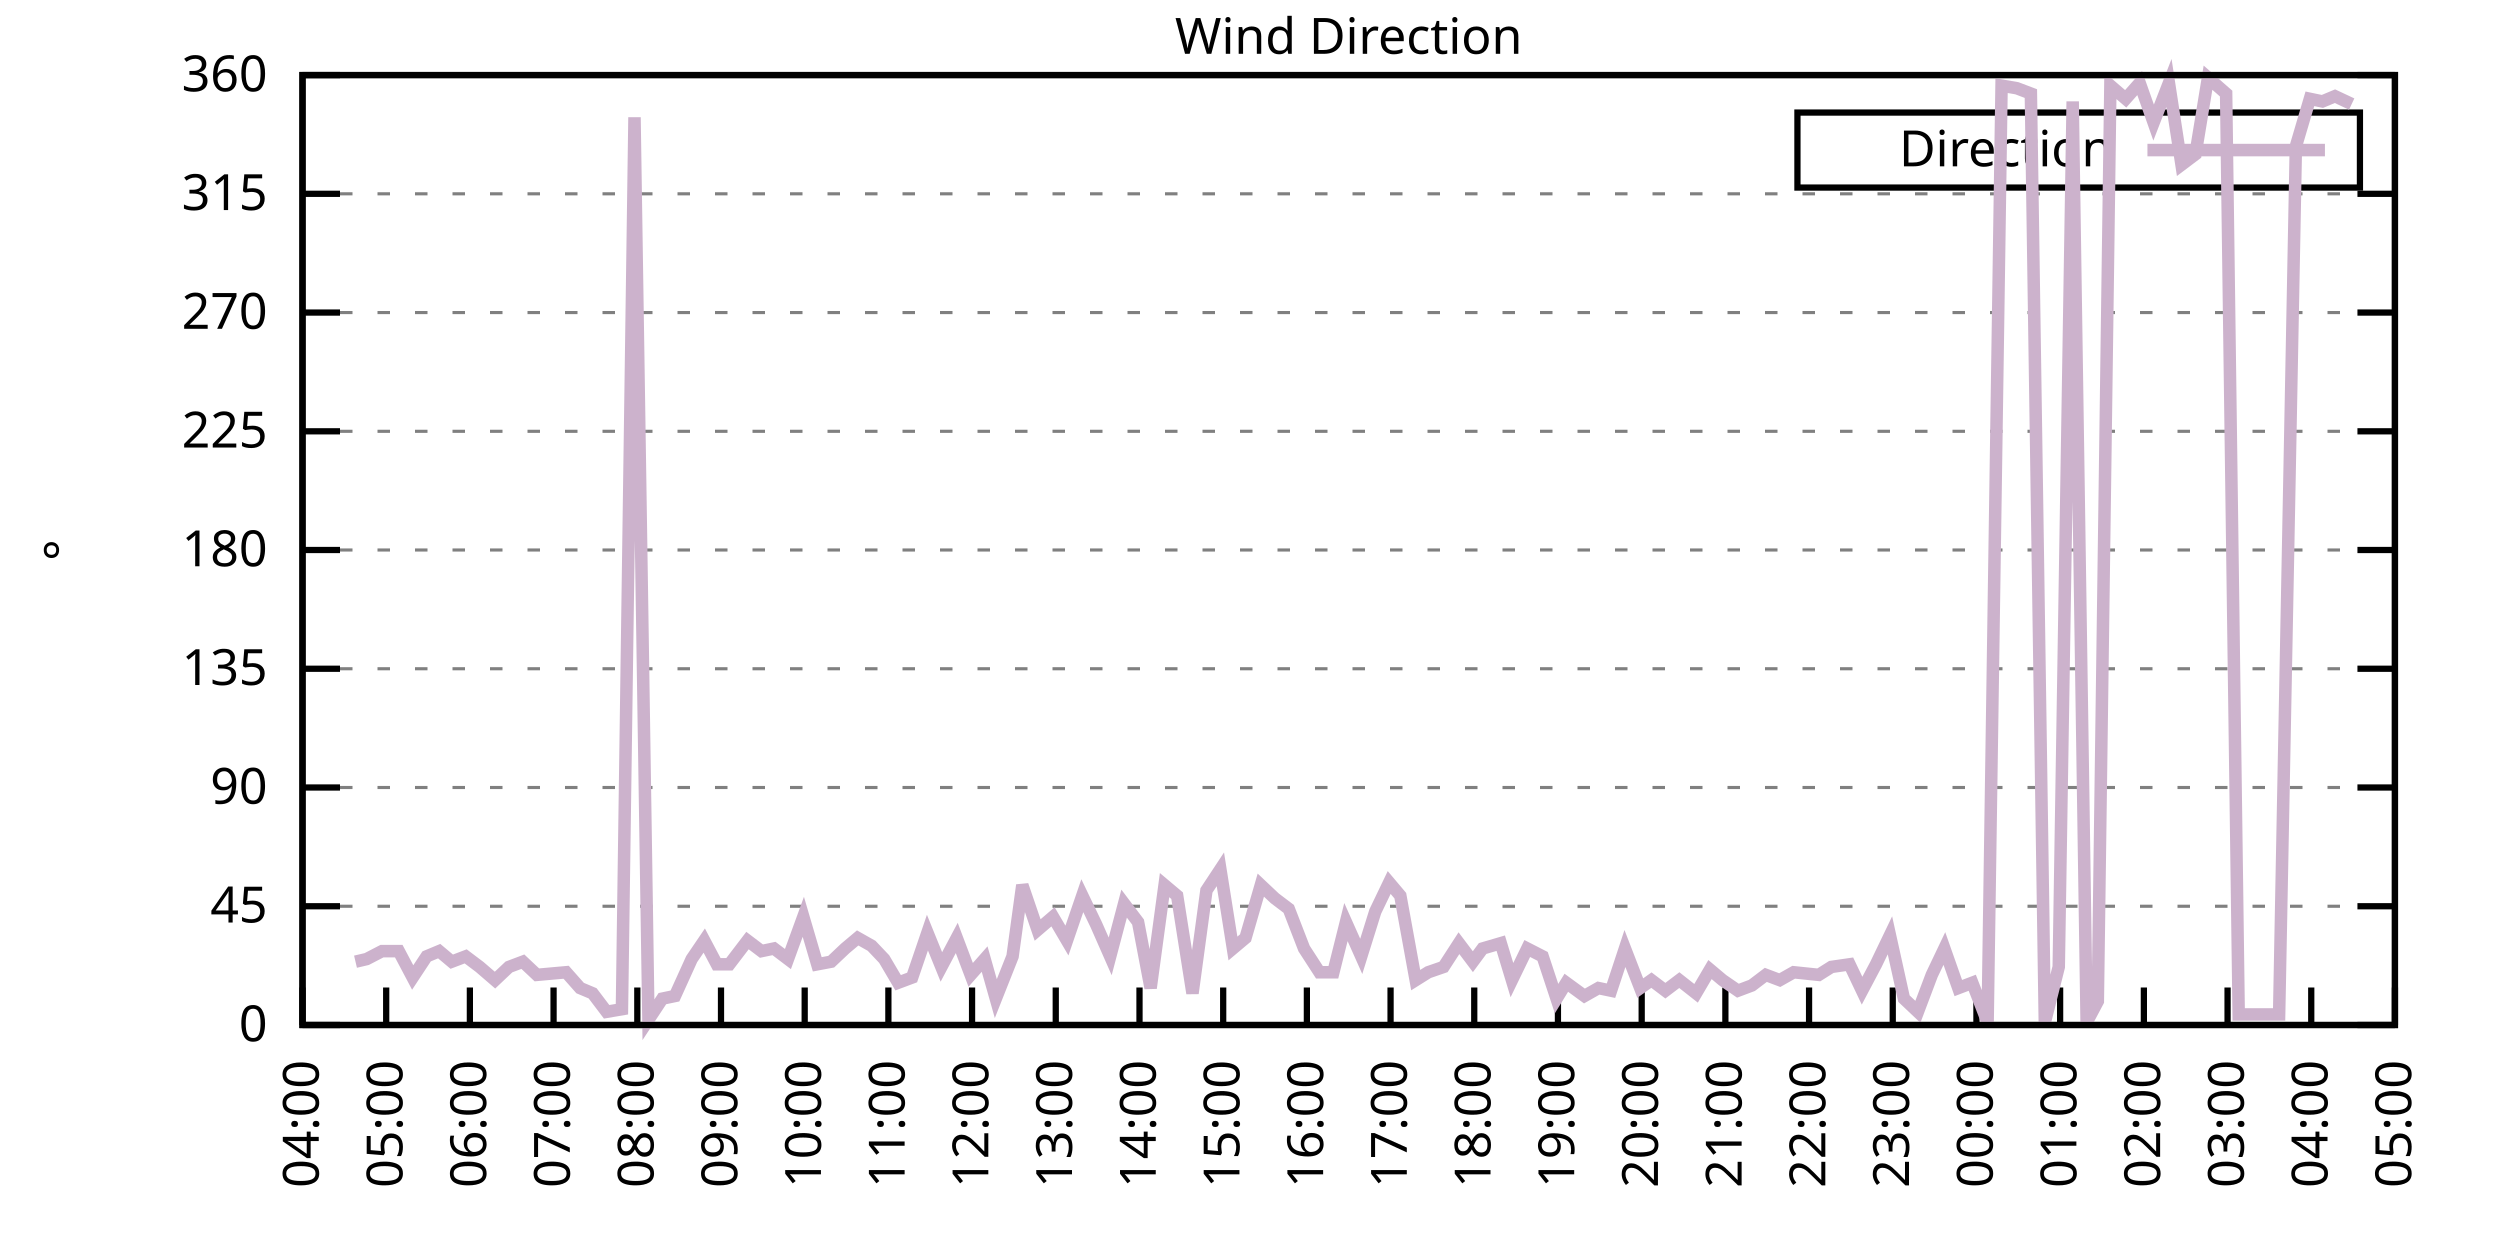
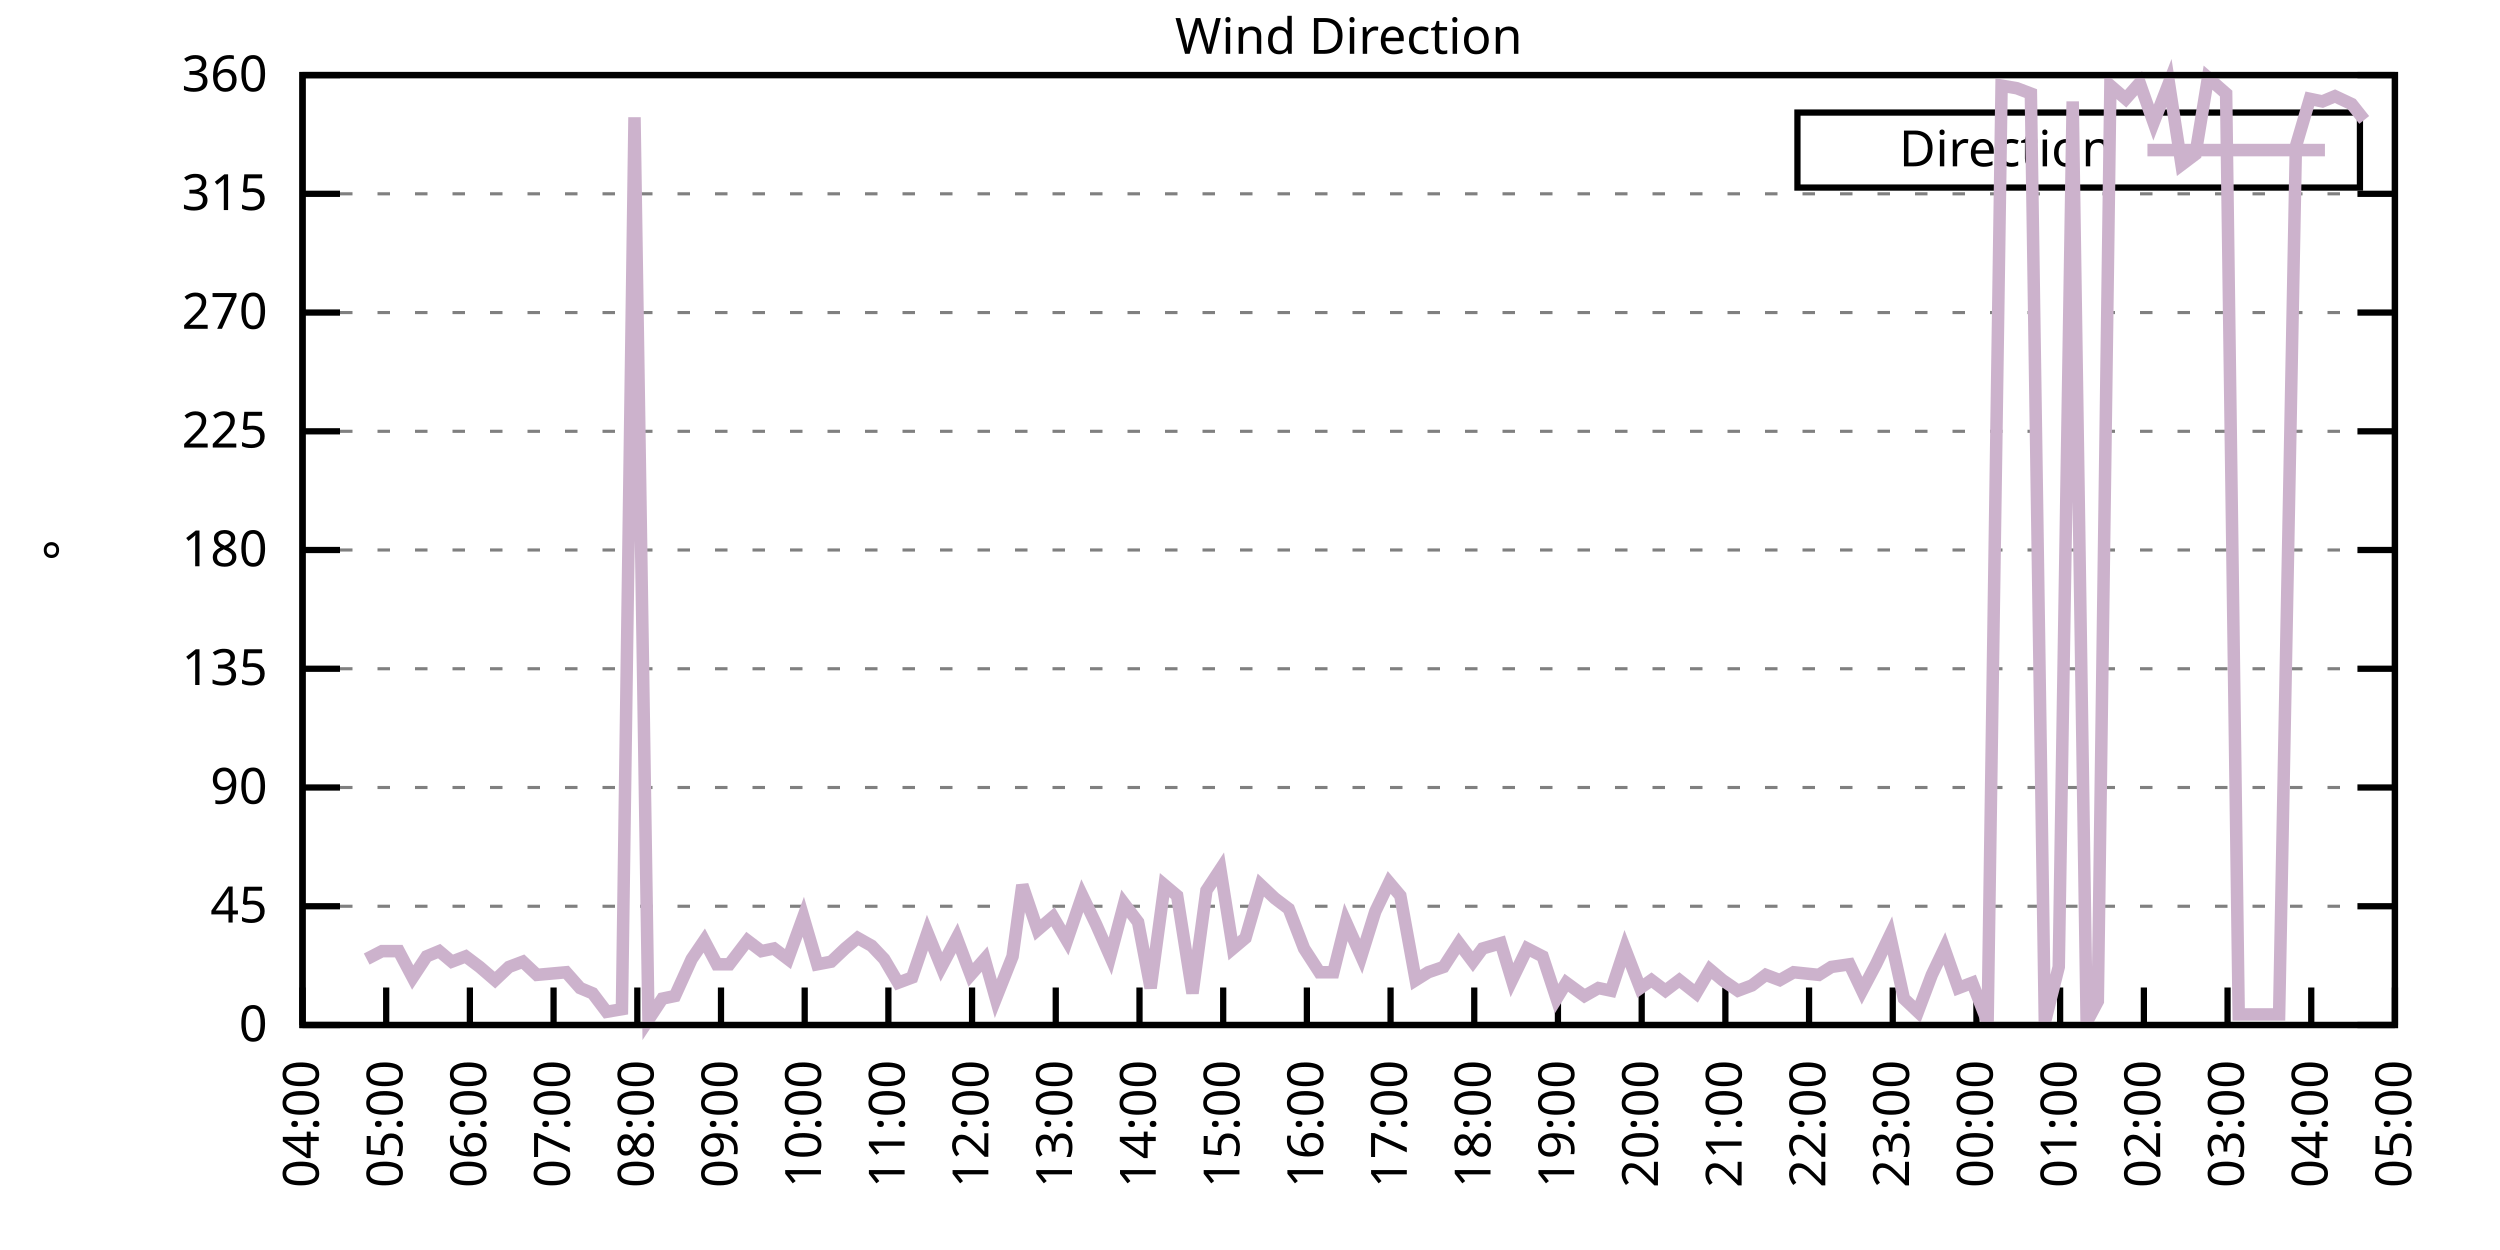
<svg xmlns="http://www.w3.org/2000/svg" xmlns:xlink="http://www.w3.org/1999/xlink" width="400" height="200" viewBox="0 0 400 200">
  <g id="gnuplot_canvas">
    <rect x="0" y="0" width="400" height="200" fill="none" />
    <defs>
      <circle id="gpDot" r="0.5" stroke-width="0.5" stroke="currentColor" />
      <path id="gpPt0" stroke-width="0.333" stroke="currentColor" d="M-1,0 h2 M0,-1 v2" />
      <path id="gpPt1" stroke-width="0.333" stroke="currentColor" d="M-1,-1 L1,1 M1,-1 L-1,1" />
      <path id="gpPt2" stroke-width="0.333" stroke="currentColor" d="M-1,0 L1,0 M0,-1 L0,1 M-1,-1 L1,1 M-1,1 L1,-1" />
      <rect id="gpPt3" stroke-width="0.333" stroke="currentColor" x="-1" y="-1" width="2" height="2" />
      <rect id="gpPt4" stroke-width="0.333" stroke="currentColor" fill="currentColor" x="-1" y="-1" width="2" height="2" />
      <circle id="gpPt5" stroke-width="0.333" stroke="currentColor" cx="0" cy="0" r="1" />
      <use xlink:href="#gpPt5" id="gpPt6" fill="currentColor" stroke="none" />
      <path id="gpPt7" stroke-width="0.333" stroke="currentColor" d="M0,-1.33 L-1.33,0.67 L1.33,0.67 z" />
      <use xlink:href="#gpPt7" id="gpPt8" fill="currentColor" stroke="none" />
      <use xlink:href="#gpPt7" id="gpPt9" stroke="currentColor" transform="rotate(180)" />
      <use xlink:href="#gpPt9" id="gpPt10" fill="currentColor" stroke="none" />
      <use xlink:href="#gpPt3" id="gpPt11" stroke="currentColor" transform="rotate(45)" />
      <use xlink:href="#gpPt11" id="gpPt12" fill="currentColor" stroke="none" />
      <path id="gpPt13" stroke-width="0.333" stroke="currentColor" d="M0,1.330 L1.265,0.411 L0.782,-1.067 L-0.782,-1.076 L-1.265,0.411 z" />
      <use xlink:href="#gpPt13" id="gpPt14" fill="currentColor" stroke="none" />
      <filter id="textbox" filterUnits="objectBoundingBox" x="0" y="0" height="1" width="1">
        <feFlood flood-color="white" flood-opacity="1" result="bgnd" />
        <feComposite in="SourceGraphic" in2="bgnd" operator="atop" />
      </filter>
      <filter id="greybox" filterUnits="objectBoundingBox" x="0" y="0" height="1" width="1">
        <feFlood flood-color="lightgrey" flood-opacity="1" result="grey" />
        <feComposite in="SourceGraphic" in2="grey" operator="atop" />
      </filter>
    </defs>
    <g fill="none" color="white" stroke="currentColor" stroke-width="1.00" stroke-linecap="butt" stroke-linejoin="miter">
</g>
    <g fill="none" color="black" stroke="currentColor" stroke-width="1.00" stroke-linecap="butt" stroke-linejoin="miter">
      <g stroke="none" shape-rendering="crispEdges">
        <polygon fill="rgb(255, 255, 255)" points="48.40,164.00 383.18,164.00 383.18,12.02 48.40,12.02 " />
      </g>
    </g>
    <g fill="none" color="black" stroke="currentColor" stroke-width="1.00" stroke-linecap="butt" stroke-linejoin="miter">
</g>
    <g fill="none" color="black" stroke="black" stroke-width="0.50" stroke-linecap="butt" stroke-linejoin="miter">
</g>
    <g fill="none" color="gray" stroke="currentColor" stroke-width="0.50" stroke-linecap="butt" stroke-linejoin="miter">
      <path stroke="gray" stroke-dasharray="2,4" class="gridline" d="M48.40,164.00 L383.19,164.00  " />
    </g>
    <g fill="none" color="gray" stroke="gray" stroke-width="1.00" stroke-linecap="butt" stroke-linejoin="miter">
</g>
    <g fill="none" color="black" stroke="currentColor" stroke-width="1.00" stroke-linecap="butt" stroke-linejoin="miter">
      <path stroke="black" d="M48.40,164.00 L54.40,164.00 M383.19,164.00 L377.19,164.00  " />
      <g transform="translate(42.80,166.60)" stroke="none" fill="black" font-family="Sans" font-size="8.00" text-anchor="end">
        <text>
          <tspan font-family="Sans"> 0</tspan>
        </text>
      </g>
    </g>
    <g fill="none" color="black" stroke="currentColor" stroke-width="1.00" stroke-linecap="butt" stroke-linejoin="miter">
</g>
    <g fill="none" color="black" stroke="black" stroke-width="0.50" stroke-linecap="butt" stroke-linejoin="miter">
</g>
    <g fill="none" color="gray" stroke="currentColor" stroke-width="0.50" stroke-linecap="butt" stroke-linejoin="miter">
      <path stroke="gray" stroke-dasharray="2,4" class="gridline" d="M48.40,145.00 L383.19,145.00  " />
    </g>
    <g fill="none" color="gray" stroke="gray" stroke-width="1.00" stroke-linecap="butt" stroke-linejoin="miter">
</g>
    <g fill="none" color="black" stroke="currentColor" stroke-width="1.00" stroke-linecap="butt" stroke-linejoin="miter">
      <path stroke="black" d="M48.40,145.00 L54.40,145.00 M383.19,145.00 L377.19,145.00  " />
      <g transform="translate(42.80,147.60)" stroke="none" fill="black" font-family="Sans" font-size="8.00" text-anchor="end">
        <text>
          <tspan font-family="Sans"> 45</tspan>
        </text>
      </g>
    </g>
    <g fill="none" color="black" stroke="currentColor" stroke-width="1.00" stroke-linecap="butt" stroke-linejoin="miter">
</g>
    <g fill="none" color="black" stroke="black" stroke-width="0.50" stroke-linecap="butt" stroke-linejoin="miter">
</g>
    <g fill="none" color="gray" stroke="currentColor" stroke-width="0.50" stroke-linecap="butt" stroke-linejoin="miter">
      <path stroke="gray" stroke-dasharray="2,4" class="gridline" d="M48.40,126.00 L383.19,126.00  " />
    </g>
    <g fill="none" color="gray" stroke="gray" stroke-width="1.00" stroke-linecap="butt" stroke-linejoin="miter">
</g>
    <g fill="none" color="black" stroke="currentColor" stroke-width="1.00" stroke-linecap="butt" stroke-linejoin="miter">
      <path stroke="black" d="M48.40,126.00 L54.40,126.00 M383.19,126.00 L377.19,126.00  " />
      <g transform="translate(42.80,128.60)" stroke="none" fill="black" font-family="Sans" font-size="8.00" text-anchor="end">
        <text>
          <tspan font-family="Sans"> 90</tspan>
        </text>
      </g>
    </g>
    <g fill="none" color="black" stroke="currentColor" stroke-width="1.00" stroke-linecap="butt" stroke-linejoin="miter">
</g>
    <g fill="none" color="black" stroke="black" stroke-width="0.50" stroke-linecap="butt" stroke-linejoin="miter">
</g>
    <g fill="none" color="gray" stroke="currentColor" stroke-width="0.50" stroke-linecap="butt" stroke-linejoin="miter">
      <path stroke="gray" stroke-dasharray="2,4" class="gridline" d="M48.40,107.00 L383.19,107.00  " />
    </g>
    <g fill="none" color="gray" stroke="gray" stroke-width="1.00" stroke-linecap="butt" stroke-linejoin="miter">
</g>
    <g fill="none" color="black" stroke="currentColor" stroke-width="1.00" stroke-linecap="butt" stroke-linejoin="miter">
      <path stroke="black" d="M48.40,107.00 L54.40,107.00 M383.19,107.00 L377.19,107.00  " />
      <g transform="translate(42.80,109.60)" stroke="none" fill="black" font-family="Sans" font-size="8.00" text-anchor="end">
        <text>
          <tspan font-family="Sans"> 135</tspan>
        </text>
      </g>
    </g>
    <g fill="none" color="black" stroke="currentColor" stroke-width="1.00" stroke-linecap="butt" stroke-linejoin="miter">
</g>
    <g fill="none" color="black" stroke="black" stroke-width="0.50" stroke-linecap="butt" stroke-linejoin="miter">
</g>
    <g fill="none" color="gray" stroke="currentColor" stroke-width="0.50" stroke-linecap="butt" stroke-linejoin="miter">
      <path stroke="gray" stroke-dasharray="2,4" class="gridline" d="M48.40,88.00 L383.19,88.00  " />
    </g>
    <g fill="none" color="gray" stroke="gray" stroke-width="1.00" stroke-linecap="butt" stroke-linejoin="miter">
</g>
    <g fill="none" color="black" stroke="currentColor" stroke-width="1.00" stroke-linecap="butt" stroke-linejoin="miter">
      <path stroke="black" d="M48.40,88.00 L54.40,88.00 M383.19,88.00 L377.19,88.00  " />
      <g transform="translate(42.80,90.60)" stroke="none" fill="black" font-family="Sans" font-size="8.00" text-anchor="end">
        <text>
          <tspan font-family="Sans"> 180</tspan>
        </text>
      </g>
    </g>
    <g fill="none" color="black" stroke="currentColor" stroke-width="1.00" stroke-linecap="butt" stroke-linejoin="miter">
</g>
    <g fill="none" color="black" stroke="black" stroke-width="0.50" stroke-linecap="butt" stroke-linejoin="miter">
</g>
    <g fill="none" color="gray" stroke="currentColor" stroke-width="0.50" stroke-linecap="butt" stroke-linejoin="miter">
      <path stroke="gray" stroke-dasharray="2,4" class="gridline" d="M48.40,69.01 L383.19,69.01  " />
    </g>
    <g fill="none" color="gray" stroke="gray" stroke-width="1.00" stroke-linecap="butt" stroke-linejoin="miter">
</g>
    <g fill="none" color="black" stroke="currentColor" stroke-width="1.00" stroke-linecap="butt" stroke-linejoin="miter">
      <path stroke="black" d="M48.40,69.01 L54.40,69.01 M383.19,69.01 L377.19,69.01  " />
      <g transform="translate(42.80,71.61)" stroke="none" fill="black" font-family="Sans" font-size="8.00" text-anchor="end">
        <text>
          <tspan font-family="Sans"> 225</tspan>
        </text>
      </g>
    </g>
    <g fill="none" color="black" stroke="currentColor" stroke-width="1.00" stroke-linecap="butt" stroke-linejoin="miter">
</g>
    <g fill="none" color="black" stroke="black" stroke-width="0.50" stroke-linecap="butt" stroke-linejoin="miter">
</g>
    <g fill="none" color="gray" stroke="currentColor" stroke-width="0.50" stroke-linecap="butt" stroke-linejoin="miter">
      <path stroke="gray" stroke-dasharray="2,4" class="gridline" d="M48.40,50.01 L383.19,50.01  " />
    </g>
    <g fill="none" color="gray" stroke="gray" stroke-width="1.00" stroke-linecap="butt" stroke-linejoin="miter">
</g>
    <g fill="none" color="black" stroke="currentColor" stroke-width="1.00" stroke-linecap="butt" stroke-linejoin="miter">
      <path stroke="black" d="M48.40,50.01 L54.40,50.01 M383.19,50.01 L377.19,50.01  " />
      <g transform="translate(42.80,52.61)" stroke="none" fill="black" font-family="Sans" font-size="8.00" text-anchor="end">
        <text>
          <tspan font-family="Sans"> 270</tspan>
        </text>
      </g>
    </g>
    <g fill="none" color="black" stroke="currentColor" stroke-width="1.00" stroke-linecap="butt" stroke-linejoin="miter">
</g>
    <g fill="none" color="black" stroke="black" stroke-width="0.50" stroke-linecap="butt" stroke-linejoin="miter">
</g>
    <g fill="none" color="gray" stroke="currentColor" stroke-width="0.50" stroke-linecap="butt" stroke-linejoin="miter">
      <path stroke="gray" stroke-dasharray="2,4" class="gridline" d="M48.40,31.01 L383.19,31.01  " />
    </g>
    <g fill="none" color="gray" stroke="gray" stroke-width="1.00" stroke-linecap="butt" stroke-linejoin="miter">
</g>
    <g fill="none" color="black" stroke="currentColor" stroke-width="1.00" stroke-linecap="butt" stroke-linejoin="miter">
      <path stroke="black" d="M48.40,31.01 L54.40,31.01 M383.19,31.01 L377.19,31.01  " />
      <g transform="translate(42.80,33.61)" stroke="none" fill="black" font-family="Sans" font-size="8.00" text-anchor="end">
        <text>
          <tspan font-family="Sans"> 315</tspan>
        </text>
      </g>
    </g>
    <g fill="none" color="black" stroke="currentColor" stroke-width="1.00" stroke-linecap="butt" stroke-linejoin="miter">
</g>
    <g fill="none" color="black" stroke="black" stroke-width="0.50" stroke-linecap="butt" stroke-linejoin="miter">
</g>
    <g fill="none" color="gray" stroke="currentColor" stroke-width="0.50" stroke-linecap="butt" stroke-linejoin="miter">
      <path stroke="gray" stroke-dasharray="2,4" class="gridline" d="M48.40,12.01 L383.19,12.01  " />
    </g>
    <g fill="none" color="gray" stroke="gray" stroke-width="1.00" stroke-linecap="butt" stroke-linejoin="miter">
</g>
    <g fill="none" color="black" stroke="currentColor" stroke-width="1.00" stroke-linecap="butt" stroke-linejoin="miter">
      <path stroke="black" d="M48.40,12.01 L54.40,12.01 M383.19,12.01 L377.19,12.01  " />
      <g transform="translate(42.80,14.61)" stroke="none" fill="black" font-family="Sans" font-size="8.00" text-anchor="end">
        <text>
          <tspan font-family="Sans"> 360</tspan>
        </text>
      </g>
    </g>
    <g fill="none" color="black" stroke="currentColor" stroke-width="1.00" stroke-linecap="butt" stroke-linejoin="miter">
      <path stroke="black" d="M48.40,164.00 L48.40,158.00  " />
      <g transform="translate(51.00,169.60) rotate(270.00)" stroke="none" fill="black" font-family="Sans" font-size="8.00" text-anchor="end">
        <text>
          <tspan font-family="Sans">04:00</tspan>
        </text>
      </g>
    </g>
    <g fill="none" color="black" stroke="currentColor" stroke-width="1.00" stroke-linecap="butt" stroke-linejoin="miter">
      <path stroke="black" d="M61.79,164.00 L61.79,158.00  " />
      <g transform="translate(64.39,169.60) rotate(270.00)" stroke="none" fill="black" font-family="Sans" font-size="8.00" text-anchor="end">
        <text>
          <tspan font-family="Sans">05:00</tspan>
        </text>
      </g>
    </g>
    <g fill="none" color="black" stroke="currentColor" stroke-width="1.00" stroke-linecap="butt" stroke-linejoin="miter">
      <path stroke="black" d="M75.18,164.00 L75.18,158.00  " />
      <g transform="translate(77.78,169.60) rotate(270.00)" stroke="none" fill="black" font-family="Sans" font-size="8.00" text-anchor="end">
        <text>
          <tspan font-family="Sans">06:00</tspan>
        </text>
      </g>
    </g>
    <g fill="none" color="black" stroke="currentColor" stroke-width="1.00" stroke-linecap="butt" stroke-linejoin="miter">
      <path stroke="black" d="M88.57,164.00 L88.57,158.00  " />
      <g transform="translate(91.17,169.60) rotate(270.00)" stroke="none" fill="black" font-family="Sans" font-size="8.00" text-anchor="end">
        <text>
          <tspan font-family="Sans">07:00</tspan>
        </text>
      </g>
    </g>
    <g fill="none" color="black" stroke="currentColor" stroke-width="1.00" stroke-linecap="butt" stroke-linejoin="miter">
      <path stroke="black" d="M101.97,164.00 L101.97,158.00  " />
      <g transform="translate(104.57,169.60) rotate(270.00)" stroke="none" fill="black" font-family="Sans" font-size="8.00" text-anchor="end">
        <text>
          <tspan font-family="Sans">08:00</tspan>
        </text>
      </g>
    </g>
    <g fill="none" color="black" stroke="currentColor" stroke-width="1.00" stroke-linecap="butt" stroke-linejoin="miter">
      <path stroke="black" d="M115.36,164.00 L115.36,158.00  " />
      <g transform="translate(117.96,169.60) rotate(270.00)" stroke="none" fill="black" font-family="Sans" font-size="8.00" text-anchor="end">
        <text>
          <tspan font-family="Sans">09:00</tspan>
        </text>
      </g>
    </g>
    <g fill="none" color="black" stroke="currentColor" stroke-width="1.00" stroke-linecap="butt" stroke-linejoin="miter">
      <path stroke="black" d="M128.75,164.00 L128.75,158.00  " />
      <g transform="translate(131.35,169.60) rotate(270.00)" stroke="none" fill="black" font-family="Sans" font-size="8.00" text-anchor="end">
        <text>
          <tspan font-family="Sans">10:00</tspan>
        </text>
      </g>
    </g>
    <g fill="none" color="black" stroke="currentColor" stroke-width="1.00" stroke-linecap="butt" stroke-linejoin="miter">
      <path stroke="black" d="M142.14,164.00 L142.14,158.00  " />
      <g transform="translate(144.74,169.60) rotate(270.00)" stroke="none" fill="black" font-family="Sans" font-size="8.00" text-anchor="end">
        <text>
          <tspan font-family="Sans">11:00</tspan>
        </text>
      </g>
    </g>
    <g fill="none" color="black" stroke="currentColor" stroke-width="1.00" stroke-linecap="butt" stroke-linejoin="miter">
      <path stroke="black" d="M155.53,164.00 L155.53,158.00  " />
      <g transform="translate(158.13,169.60) rotate(270.00)" stroke="none" fill="black" font-family="Sans" font-size="8.00" text-anchor="end">
        <text>
          <tspan font-family="Sans">12:00</tspan>
        </text>
      </g>
    </g>
    <g fill="none" color="black" stroke="currentColor" stroke-width="1.00" stroke-linecap="butt" stroke-linejoin="miter">
      <path stroke="black" d="M168.92,164.00 L168.92,158.00  " />
      <g transform="translate(171.52,169.60) rotate(270.00)" stroke="none" fill="black" font-family="Sans" font-size="8.00" text-anchor="end">
        <text>
          <tspan font-family="Sans">13:00</tspan>
        </text>
      </g>
    </g>
    <g fill="none" color="black" stroke="currentColor" stroke-width="1.00" stroke-linecap="butt" stroke-linejoin="miter">
      <path stroke="black" d="M182.32,164.00 L182.32,158.00  " />
      <g transform="translate(184.92,169.60) rotate(270.00)" stroke="none" fill="black" font-family="Sans" font-size="8.00" text-anchor="end">
        <text>
          <tspan font-family="Sans">14:00</tspan>
        </text>
      </g>
    </g>
    <g fill="none" color="black" stroke="currentColor" stroke-width="1.00" stroke-linecap="butt" stroke-linejoin="miter">
      <path stroke="black" d="M195.71,164.00 L195.71,158.00  " />
      <g transform="translate(198.31,169.60) rotate(270.00)" stroke="none" fill="black" font-family="Sans" font-size="8.00" text-anchor="end">
        <text>
          <tspan font-family="Sans">15:00</tspan>
        </text>
      </g>
    </g>
    <g fill="none" color="black" stroke="currentColor" stroke-width="1.00" stroke-linecap="butt" stroke-linejoin="miter">
      <path stroke="black" d="M209.10,164.00 L209.10,158.00  " />
      <g transform="translate(211.70,169.60) rotate(270.00)" stroke="none" fill="black" font-family="Sans" font-size="8.00" text-anchor="end">
        <text>
          <tspan font-family="Sans">16:00</tspan>
        </text>
      </g>
    </g>
    <g fill="none" color="black" stroke="currentColor" stroke-width="1.00" stroke-linecap="butt" stroke-linejoin="miter">
      <path stroke="black" d="M222.49,164.00 L222.49,158.00  " />
      <g transform="translate(225.09,169.60) rotate(270.00)" stroke="none" fill="black" font-family="Sans" font-size="8.00" text-anchor="end">
        <text>
          <tspan font-family="Sans">17:00</tspan>
        </text>
      </g>
    </g>
    <g fill="none" color="black" stroke="currentColor" stroke-width="1.00" stroke-linecap="butt" stroke-linejoin="miter">
      <path stroke="black" d="M235.88,164.00 L235.88,158.00  " />
      <g transform="translate(238.48,169.60) rotate(270.00)" stroke="none" fill="black" font-family="Sans" font-size="8.00" text-anchor="end">
        <text>
          <tspan font-family="Sans">18:00</tspan>
        </text>
      </g>
    </g>
    <g fill="none" color="black" stroke="currentColor" stroke-width="1.00" stroke-linecap="butt" stroke-linejoin="miter">
      <path stroke="black" d="M249.27,164.00 L249.27,158.00  " />
      <g transform="translate(251.87,169.60) rotate(270.00)" stroke="none" fill="black" font-family="Sans" font-size="8.00" text-anchor="end">
        <text>
          <tspan font-family="Sans">19:00</tspan>
        </text>
      </g>
    </g>
    <g fill="none" color="black" stroke="currentColor" stroke-width="1.00" stroke-linecap="butt" stroke-linejoin="miter">
      <path stroke="black" d="M262.67,164.00 L262.67,158.00  " />
      <g transform="translate(265.27,169.60) rotate(270.00)" stroke="none" fill="black" font-family="Sans" font-size="8.00" text-anchor="end">
        <text>
          <tspan font-family="Sans">20:00</tspan>
        </text>
      </g>
    </g>
    <g fill="none" color="black" stroke="currentColor" stroke-width="1.00" stroke-linecap="butt" stroke-linejoin="miter">
      <path stroke="black" d="M276.06,164.00 L276.06,158.00  " />
      <g transform="translate(278.66,169.60) rotate(270.00)" stroke="none" fill="black" font-family="Sans" font-size="8.00" text-anchor="end">
        <text>
          <tspan font-family="Sans">21:00</tspan>
        </text>
      </g>
    </g>
    <g fill="none" color="black" stroke="currentColor" stroke-width="1.00" stroke-linecap="butt" stroke-linejoin="miter">
      <path stroke="black" d="M289.45,164.00 L289.45,158.00  " />
      <g transform="translate(292.05,169.60) rotate(270.00)" stroke="none" fill="black" font-family="Sans" font-size="8.00" text-anchor="end">
        <text>
          <tspan font-family="Sans">22:00</tspan>
        </text>
      </g>
    </g>
    <g fill="none" color="black" stroke="currentColor" stroke-width="1.00" stroke-linecap="butt" stroke-linejoin="miter">
      <path stroke="black" d="M302.84,164.00 L302.84,158.00  " />
      <g transform="translate(305.44,169.60) rotate(270.00)" stroke="none" fill="black" font-family="Sans" font-size="8.00" text-anchor="end">
        <text>
          <tspan font-family="Sans">23:00</tspan>
        </text>
      </g>
    </g>
    <g fill="none" color="black" stroke="currentColor" stroke-width="1.00" stroke-linecap="butt" stroke-linejoin="miter">
      <path stroke="black" d="M316.23,164.00 L316.23,158.00  " />
      <g transform="translate(318.83,169.60) rotate(270.00)" stroke="none" fill="black" font-family="Sans" font-size="8.00" text-anchor="end">
        <text>
          <tspan font-family="Sans">00:00</tspan>
        </text>
      </g>
    </g>
    <g fill="none" color="black" stroke="currentColor" stroke-width="1.00" stroke-linecap="butt" stroke-linejoin="miter">
      <path stroke="black" d="M329.62,164.00 L329.62,158.00  " />
      <g transform="translate(332.22,169.60) rotate(270.00)" stroke="none" fill="black" font-family="Sans" font-size="8.00" text-anchor="end">
        <text>
          <tspan font-family="Sans">01:00</tspan>
        </text>
      </g>
    </g>
    <g fill="none" color="black" stroke="currentColor" stroke-width="1.00" stroke-linecap="butt" stroke-linejoin="miter">
      <path stroke="black" d="M343.02,164.00 L343.02,158.00  " />
      <g transform="translate(345.62,169.60) rotate(270.00)" stroke="none" fill="black" font-family="Sans" font-size="8.00" text-anchor="end">
        <text>
          <tspan font-family="Sans">02:00</tspan>
        </text>
      </g>
    </g>
    <g fill="none" color="black" stroke="currentColor" stroke-width="1.00" stroke-linecap="butt" stroke-linejoin="miter">
      <path stroke="black" d="M356.41,164.00 L356.41,158.00  " />
      <g transform="translate(359.01,169.60) rotate(270.00)" stroke="none" fill="black" font-family="Sans" font-size="8.00" text-anchor="end">
        <text>
          <tspan font-family="Sans">03:00</tspan>
        </text>
      </g>
    </g>
    <g fill="none" color="black" stroke="currentColor" stroke-width="1.00" stroke-linecap="butt" stroke-linejoin="miter">
      <path stroke="black" d="M369.80,164.00 L369.80,158.00  " />
      <g transform="translate(372.40,169.60) rotate(270.00)" stroke="none" fill="black" font-family="Sans" font-size="8.00" text-anchor="end">
        <text>
          <tspan font-family="Sans">04:00</tspan>
        </text>
      </g>
    </g>
    <g fill="none" color="black" stroke="currentColor" stroke-width="1.00" stroke-linecap="butt" stroke-linejoin="miter">
      <path stroke="black" d="M383.19,164.00 L383.19,158.00  " />
      <g transform="translate(385.79,169.60) rotate(270.00)" stroke="none" fill="black" font-family="Sans" font-size="8.00" text-anchor="end">
        <text>
          <tspan font-family="Sans">05:00</tspan>
        </text>
      </g>
    </g>
    <g fill="none" color="black" stroke="currentColor" stroke-width="1.00" stroke-linecap="butt" stroke-linejoin="miter">
</g>
    <g fill="none" color="black" stroke="currentColor" stroke-width="1.00" stroke-linecap="butt" stroke-linejoin="miter">
      <path stroke="black" d="M48.40,12.01 L48.40,164.00 L383.19,164.00 L383.19,12.01 L48.40,12.01 Z  " />
    </g>
    <g fill="none" color="black" stroke="currentColor" stroke-width="1.00" stroke-linecap="butt" stroke-linejoin="miter">
</g>
    <g fill="none" color="black" stroke="currentColor" stroke-width="1.00" stroke-linecap="butt" stroke-linejoin="miter">
      <path stroke="black" d="M287.59,30.01 L287.59,18.01 L377.59,18.01 L377.59,30.01 L287.59,30.01 Z  " />
    </g>
    <g id="Wind_direction_plot_1">
      <g fill="none" color="white" stroke="black" stroke-width="2.00" stroke-linecap="butt" stroke-linejoin="miter">
</g>
      <g fill="none" color="black" stroke="currentColor" stroke-width="2.00" stroke-linecap="butt" stroke-linejoin="miter">
        <g transform="translate(337.99,26.61)" stroke="none" fill="black" font-family="Sans" font-size="8.00" text-anchor="end">
          <text>
            <tspan font-family="Sans">Direction</tspan>
          </text>
        </g>
      </g>
      <g fill="none" color="black" stroke="currentColor" stroke-width="2.00" stroke-linecap="butt" stroke-linejoin="miter">
-         <path stroke="rgb(204, 178, 204)" d="M343.59,24.01 L371.99,24.01 M56.88,153.87 L58.67,153.45 L61.12,152.18 L63.80,152.18 L66.03,156.40 L68.26,153.02   L70.27,152.18 L72.28,153.87 L74.51,153.02 L76.75,154.71 L79.20,156.82 L81.43,154.71 L83.66,153.87 L85.90,155.98   L90.58,155.56 L92.82,158.09 L94.82,158.93 L97.06,161.89 L99.51,161.47 L101.52,18.77 L103.75,163.16 L105.98,159.78   L107.99,159.36 L110.67,153.45 L112.68,150.49 L114.69,154.29 L116.70,154.29 L119.60,150.49 L121.83,152.18 L123.84,151.76   L126.07,153.45 L128.53,146.69 L130.76,154.29 L132.99,153.87 L135.22,151.76 L137.23,150.07 L139.46,151.33 L141.47,153.45   L143.70,157.24 L145.94,156.40 L148.39,149.22 L150.62,154.71 L153.08,150.07 L155.31,155.98 L157.54,153.45 L159.33,159.78   L162.01,153.02 L163.57,141.62 L166.02,148.80 L168.48,146.69 L170.71,150.49 L173.17,143.31 L175.40,147.96 L177.63,153.02   L179.86,144.58 L182.09,147.53 L184.10,158.09 L186.33,141.62 L188.34,143.31 L190.80,158.93 L193.03,142.47 L195.26,139.09   L197.27,151.76 L199.28,150.07 L201.73,141.62 L203.97,143.73 L206.20,145.42 L208.65,151.76 L211.11,155.56 L213.34,155.56   L215.35,147.53 L217.80,153.02 L220.04,145.85 L222.27,141.20 L224.05,143.31 L226.51,156.82 L228.52,155.56 L230.97,154.71   L233.43,150.91 L235.66,153.87 L237.22,151.76 L240.12,150.91 L241.91,156.82 L244.36,151.76 L246.82,153.02 L249.05,159.78   L250.61,157.24 L253.51,159.36 L255.75,158.09 L257.76,158.51 L259.99,151.76 L262.44,158.09 L264.23,156.82 L266.46,158.51   L268.69,156.82 L271.37,158.93 L273.60,155.13 L275.61,156.82 L278.07,158.51 L280.30,157.67 L282.53,155.98 L284.76,156.82   L286.99,155.56 L291.01,155.98 L293.02,154.71 L295.92,154.29 L297.93,158.51 L300.16,154.29 L302.39,149.65 L304.63,159.78   L306.86,161.89 L309.09,155.98 L311.10,151.76 L313.33,158.09 L315.56,157.24 L318.02,163.58 L320.25,13.70 L322.70,14.12   L324.94,14.97 L327.17,163.58 L329.40,154.71 L331.63,16.23 L333.86,163.58 L335.65,160.20 L337.66,13.70 L340.11,15.81   L342.35,13.28 L344.58,19.61 L347.03,13.28 L349.04,26.36 L351.27,24.68 L353.28,12.43 L356.18,14.97 L358.19,162.31   L360.20,162.31 L362.66,162.31 L364.66,162.31 L367.34,23.41 L369.58,15.81 L371.58,16.23 L373.59,15.39 L376.27,16.65    " />
+         <path stroke="rgb(204, 178, 204)" d="M343.59,24.01 L371.99,24.01 M58.67,153.45 L61.12,152.18 L63.80,152.18 L66.03,156.40 L68.26,153.02 L70.27,152.18   L72.28,153.87 L74.51,153.02 L76.75,154.71 L79.20,156.82 L81.43,154.71 L83.66,153.87 L85.90,155.98 L90.58,155.56   L92.82,158.09 L94.82,158.93 L97.06,161.89 L99.51,161.47 L101.52,18.77 L103.75,163.16 L105.98,159.78 L107.99,159.36   L110.67,153.45 L112.68,150.49 L114.69,154.29 L116.70,154.29 L119.60,150.49 L121.83,152.18 L123.84,151.76 L126.07,153.45   L128.53,146.69 L130.76,154.29 L132.99,153.87 L135.22,151.76 L137.23,150.07 L139.46,151.33 L141.47,153.45 L143.70,157.24   L145.94,156.40 L148.39,149.22 L150.62,154.71 L153.08,150.07 L155.31,155.98 L157.54,153.45 L159.33,159.78 L162.01,153.02   L163.57,141.62 L166.02,148.80 L168.48,146.69 L170.71,150.49 L173.17,143.31 L175.40,147.96 L177.63,153.02 L179.86,144.58   L182.09,147.53 L184.10,158.09 L186.33,141.62 L188.34,143.31 L190.80,158.93 L193.03,142.47 L195.26,139.09 L197.27,151.76   L199.28,150.07 L201.73,141.62 L203.97,143.73 L206.20,145.42 L208.65,151.76 L211.11,155.56 L213.34,155.56 L215.35,147.53   L217.80,153.02 L220.04,145.85 L222.27,141.20 L224.05,143.31 L226.51,156.82 L228.52,155.56 L230.97,154.71 L233.43,150.91   L235.66,153.87 L237.22,151.76 L240.12,150.91 L241.91,156.82 L244.36,151.76 L246.82,153.02 L249.05,159.78 L250.61,157.24   L253.51,159.36 L255.75,158.09 L257.76,158.51 L259.99,151.76 L262.44,158.09 L264.23,156.82 L266.46,158.51 L268.69,156.82   L271.37,158.93 L273.60,155.13 L275.61,156.82 L278.07,158.51 L280.30,157.67 L282.53,155.98 L284.76,156.82 L286.99,155.56   L291.01,155.98 L293.02,154.71 L295.92,154.29 L297.93,158.51 L300.16,154.29 L302.39,149.65 L304.63,159.78 L306.86,161.89   L309.09,155.98 L311.10,151.76 L313.33,158.09 L315.56,157.24 L318.02,163.58 L320.25,13.70 L322.70,14.12 L324.94,14.97   L327.17,163.58 L329.40,154.71 L331.63,16.23 L333.86,163.58 L335.65,160.20 L337.66,13.70 L340.11,15.81 L342.35,13.28   L344.58,19.61 L347.03,13.28 L349.04,26.36 L351.27,24.68 L353.28,12.43 L356.18,14.97 L358.19,162.31 L360.20,162.31   L362.66,162.31 L364.66,162.31 L367.34,23.41 L369.58,15.81 L371.58,16.23 L373.59,15.39 L376.27,16.65 L378.28,19.19    " />
      </g>
    </g>
    <g fill="none" color="black" stroke="currentColor" stroke-width="2.00" stroke-linecap="butt" stroke-linejoin="miter">
</g>
    <g fill="none" color="black" stroke="black" stroke-width="1.00" stroke-linecap="butt" stroke-linejoin="miter">
</g>
    <g fill="none" color="black" stroke="currentColor" stroke-width="1.00" stroke-linecap="butt" stroke-linejoin="miter">
      <path stroke="black" d="M48.40,12.01 L48.40,164.00 L383.19,164.00 L383.19,12.01 L48.40,12.01 Z  " />
      <g transform="translate(12.80,88.01) rotate(270.00)" stroke="none" fill="black" font-family="Sans" font-size="8.00" text-anchor="middle">
        <text>
          <tspan font-family="Sans">°</tspan>
        </text>
      </g>
    </g>
    <g fill="none" color="black" stroke="currentColor" stroke-width="1.00" stroke-linecap="butt" stroke-linejoin="miter">
</g>
    <g fill="none" color="black" stroke="currentColor" stroke-width="1.00" stroke-linecap="butt" stroke-linejoin="miter">
      <g transform="translate(215.79,8.61)" stroke="none" fill="black" font-family="Sans" font-size="8.00" text-anchor="middle">
        <text>
          <tspan font-family="Sans">Wind Direction</tspan>
        </text>
      </g>
    </g>
    <g fill="none" color="black" stroke="currentColor" stroke-width="1.00" stroke-linecap="butt" stroke-linejoin="miter">
</g>
  </g>
</svg>
